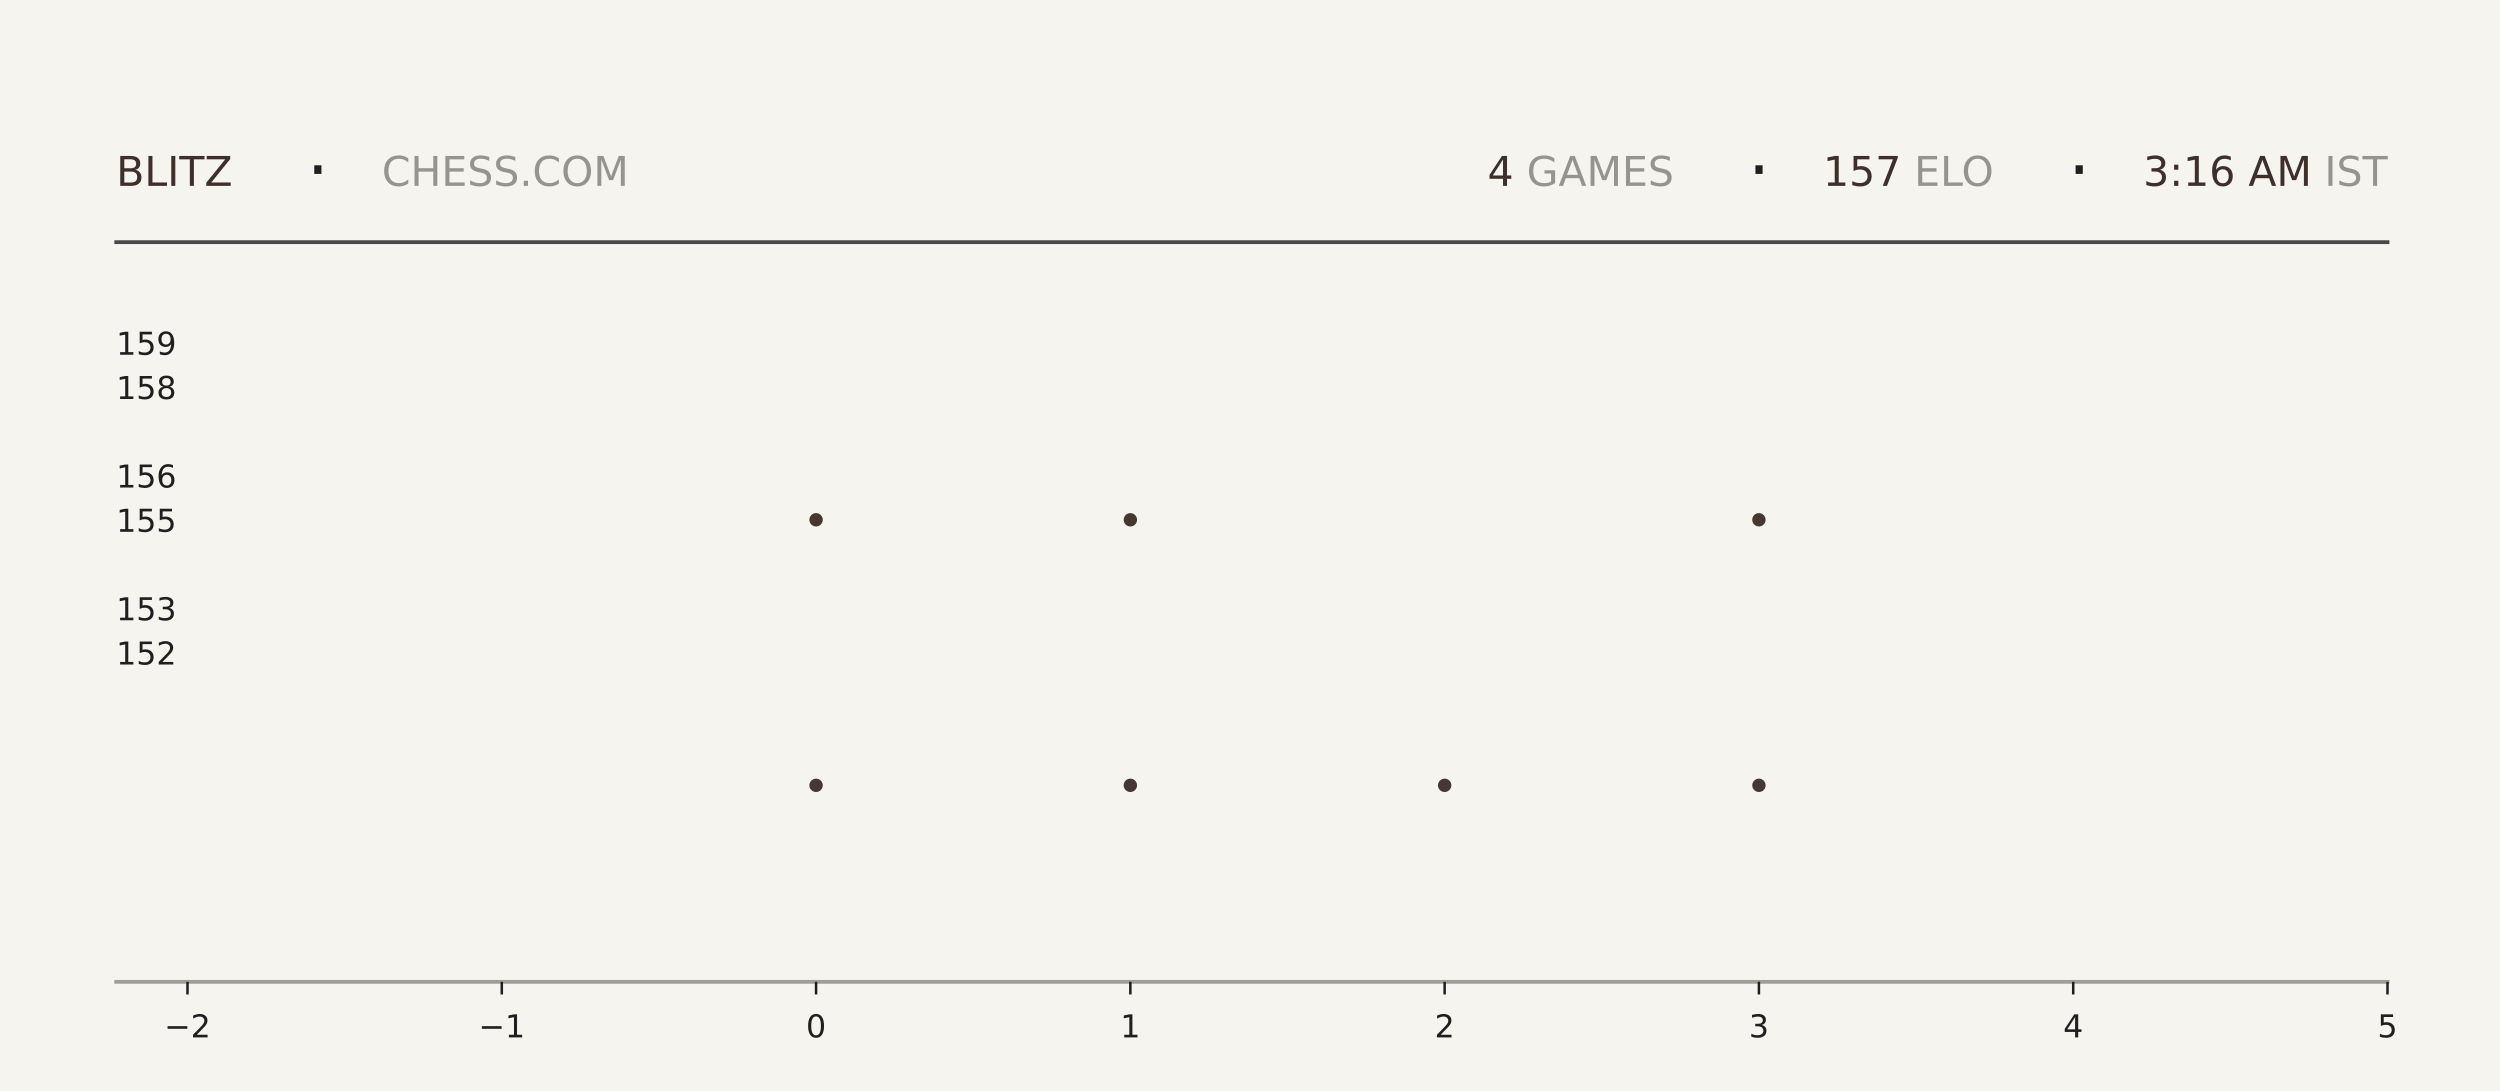
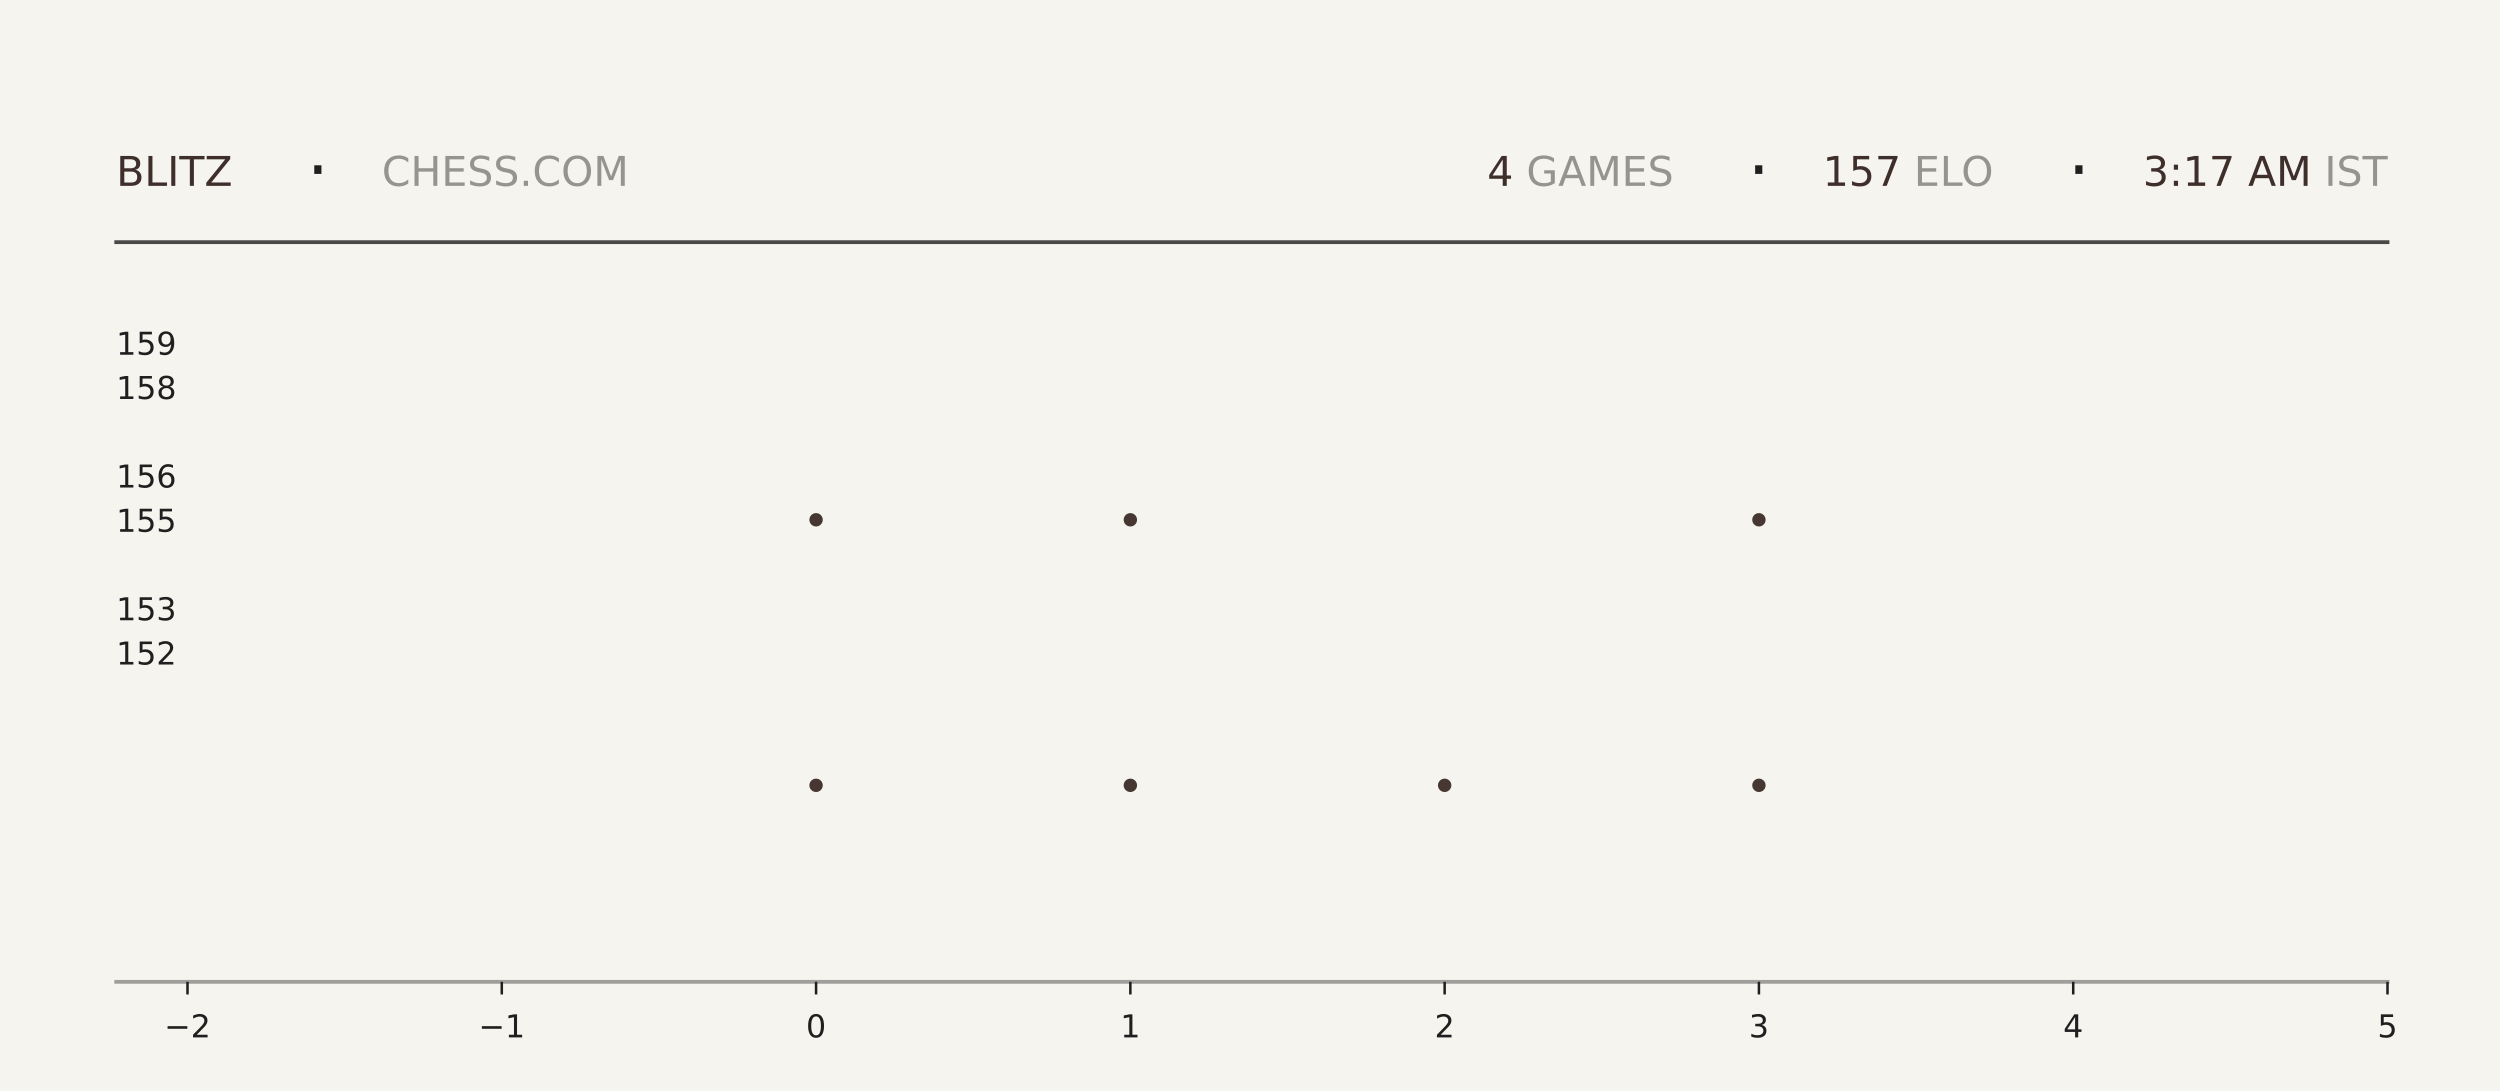
<svg xmlns="http://www.w3.org/2000/svg" xmlns:xlink="http://www.w3.org/1999/xlink" width="792pt" height="345.6pt" viewBox="0 0 792 345.6" version="1.1">
  <defs>
    <style type="text/css">*{stroke-linejoin: round; stroke-linecap: butt}</style>
  </defs>
  <g id="figure_1">
    <g id="patch_1">
      <path d="M 0 345.6  L 792 345.6  L 792 0  L 0 0  z " style="fill: #f6f4ef" />
    </g>
    <g id="axes_1">
      <g id="patch_2">
        <path d="M 59.4 311.04  L 756.36 311.04  L 756.36 103.68  L 59.4 103.68  z " style="fill: #f6f4ef" />
      </g>
      <g id="PathCollection_1">
        <defs>
-           <path id="ma52c6d04df" d="M 0 2.121  C 0.563 2.121 1.102 1.898 1.5 1.5  C 1.898 1.102 2.121 0.563 2.121 0  C 2.121 -0.563 1.898 -1.102 1.5 -1.5  C 1.102 -1.898 0.563 -2.121 0 -2.121  C -0.563 -2.121 -1.102 -1.898 -1.5 -1.5  C -1.898 -1.102 -2.121 -0.563 -2.121 0  C -2.121 0.563 -1.898 1.102 -1.5 1.5  C -1.102 1.898 -0.563 2.121 0 2.121  z " />
-         </defs>
-         <g clip-path="url(#p335112a2cb)">
-           <use xlink:href="#ma52c6d04df" x="258.531" y="248.79" style="fill: #3e2f2a; fill-opacity: 0.95" />
-           <use xlink:href="#ma52c6d04df" x="258.531" y="164.668" style="fill: #3e2f2a; fill-opacity: 0.95" />
+           <path id="m3bdaaec181" d="M 0 2.121  C 0.563 2.121 1.102 1.898 1.5 1.5  C 1.898 1.102 2.121 0.563 2.121 0  C 2.121 -0.563 1.898 -1.102 1.5 -1.5  C 1.102 -1.898 0.563 -2.121 0 -2.121  C -0.563 -2.121 -1.102 -1.898 -1.5 -1.5  C -1.898 -1.102 -2.121 -0.563 -2.121 0  C -2.121 0.563 -1.898 1.102 -1.5 1.5  C -1.102 1.898 -0.563 2.121 0 2.121  z " />
+         </defs>
+         <g clip-path="url(#p25e6feb7a0)">
+           <use xlink:href="#m3bdaaec181" x="258.531" y="248.79" style="fill: #3e2f2a; fill-opacity: 0.95" />
+           <use xlink:href="#m3bdaaec181" x="258.531" y="164.668" style="fill: #3e2f2a; fill-opacity: 0.95" />
        </g>
      </g>
      <g id="PathCollection_2">
-         <g clip-path="url(#p335112a2cb)">
-           <use xlink:href="#ma52c6d04df" x="358.097" y="248.79" style="fill: #3e2f2a; fill-opacity: 0.95" />
-           <use xlink:href="#ma52c6d04df" x="358.097" y="164.668" style="fill: #3e2f2a; fill-opacity: 0.95" />
-           <use xlink:href="#ma52c6d04df" x="358.097" y="80.547" style="fill: #3e2f2a; fill-opacity: 0.95" />
+         <g clip-path="url(#p25e6feb7a0)">
+           <use xlink:href="#m3bdaaec181" x="358.097" y="248.79" style="fill: #3e2f2a; fill-opacity: 0.95" />
+           <use xlink:href="#m3bdaaec181" x="358.097" y="164.668" style="fill: #3e2f2a; fill-opacity: 0.95" />
+           <use xlink:href="#m3bdaaec181" x="358.097" y="80.547" style="fill: #3e2f2a; fill-opacity: 0.95" />
        </g>
      </g>
      <g id="PathCollection_3">
-         <g clip-path="url(#p335112a2cb)">
-           <use xlink:href="#ma52c6d04df" x="457.663" y="248.79" style="fill: #3e2f2a; fill-opacity: 0.95" />
+         <g clip-path="url(#p25e6feb7a0)">
+           <use xlink:href="#m3bdaaec181" x="457.663" y="248.79" style="fill: #3e2f2a; fill-opacity: 0.95" />
        </g>
      </g>
      <g id="PathCollection_4">
-         <g clip-path="url(#p335112a2cb)">
-           <use xlink:href="#ma52c6d04df" x="557.229" y="248.79" style="fill: #3e2f2a; fill-opacity: 0.95" />
-           <use xlink:href="#ma52c6d04df" x="557.229" y="164.668" style="fill: #3e2f2a; fill-opacity: 0.95" />
-           <use xlink:href="#ma52c6d04df" x="557.229" y="80.547" style="fill: #3e2f2a; fill-opacity: 0.95" />
+         <g clip-path="url(#p25e6feb7a0)">
+           <use xlink:href="#m3bdaaec181" x="557.229" y="248.79" style="fill: #3e2f2a; fill-opacity: 0.95" />
+           <use xlink:href="#m3bdaaec181" x="557.229" y="164.668" style="fill: #3e2f2a; fill-opacity: 0.95" />
+           <use xlink:href="#m3bdaaec181" x="557.229" y="80.547" style="fill: #3e2f2a; fill-opacity: 0.95" />
        </g>
      </g>
      <g id="matplotlib.axis_1">
        <g id="xtick_1">
          <g id="line2d_1">
            <defs>
-               <path id="m0502cd965e" d="M 0 0  L 0 4  " style="stroke: #1f1f1f; stroke-width: 0.8" />
+               <path id="m93e5691a0e" d="M 0 0  L 0 4  " style="stroke: #1f1f1f; stroke-width: 0.8" />
            </defs>
            <g>
-               <use xlink:href="#m0502cd965e" x="59.4" y="311.04" style="fill: #1f1f1f; stroke: #1f1f1f; stroke-width: 0.8" />
+               <use xlink:href="#m93e5691a0e" x="59.4" y="311.04" style="fill: #1f1f1f; stroke: #1f1f1f; stroke-width: 0.8" />
            </g>
          </g>
          <g id="text_1">
            <g style="fill: #1f1f1f" transform="translate(52.02891 328.6384) scale(0.1 -0.1)">
              <defs>
                <path id="DejaVuSans-2212" d="M 678 2272  L 4684 2272  L 4684 1741  L 678 1741  L 678 2272  z " transform="scale(0.015625)" />
                <path id="DejaVuSans-32" d="M 1228 531  L 3431 531  L 3431 0  L 469 0  L 469 531  Q 828 903 1448 1529  Q 2069 2156 2228 2338  Q 2531 2678 2651 2914  Q 2772 3150 2772 3378  Q 2772 3750 2511 3984  Q 2250 4219 1831 4219  Q 1534 4219 1204 4116  Q 875 4013 500 3803  L 500 4441  Q 881 4594 1212 4672  Q 1544 4750 1819 4750  Q 2544 4750 2975 4387  Q 3406 4025 3406 3419  Q 3406 3131 3298 2873  Q 3191 2616 2906 2266  Q 2828 2175 2409 1742  Q 1991 1309 1228 531  z " transform="scale(0.015625)" />
              </defs>
              <use xlink:href="#DejaVuSans-2212" />
              <use xlink:href="#DejaVuSans-32" transform="translate(83.78906 0)" />
            </g>
          </g>
        </g>
        <g id="xtick_2">
          <g id="line2d_2">
            <g>
-               <use xlink:href="#m0502cd965e" x="158.966" y="311.04" style="fill: #1f1f1f; stroke: #1f1f1f; stroke-width: 0.8" />
+               <use xlink:href="#m93e5691a0e" x="158.966" y="311.04" style="fill: #1f1f1f; stroke: #1f1f1f; stroke-width: 0.8" />
            </g>
          </g>
          <g id="text_2">
            <g style="fill: #1f1f1f" transform="translate(151.5946 328.6384) scale(0.1 -0.1)">
              <defs>
                <path id="DejaVuSans-31" d="M 794 531  L 1825 531  L 1825 4091  L 703 3866  L 703 4441  L 1819 4666  L 2450 4666  L 2450 531  L 3481 531  L 3481 0  L 794 0  L 794 531  z " transform="scale(0.015625)" />
              </defs>
              <use xlink:href="#DejaVuSans-2212" />
              <use xlink:href="#DejaVuSans-31" transform="translate(83.78906 0)" />
            </g>
          </g>
        </g>
        <g id="xtick_3">
          <g id="line2d_3">
            <g>
-               <use xlink:href="#m0502cd965e" x="258.531" y="311.04" style="fill: #1f1f1f; stroke: #1f1f1f; stroke-width: 0.8" />
+               <use xlink:href="#m93e5691a0e" x="258.531" y="311.04" style="fill: #1f1f1f; stroke: #1f1f1f; stroke-width: 0.8" />
            </g>
          </g>
          <g id="text_3">
            <g style="fill: #1f1f1f" transform="translate(255.3502 328.6384) scale(0.1 -0.1)">
              <defs>
                <path id="DejaVuSans-30" d="M 2034 4250  Q 1547 4250 1301 3770  Q 1056 3291 1056 2328  Q 1056 1369 1301 889  Q 1547 409 2034 409  Q 2525 409 2770 889  Q 3016 1369 3016 2328  Q 3016 3291 2770 3770  Q 2525 4250 2034 4250  z M 2034 4750  Q 2819 4750 3233 4129  Q 3647 3509 3647 2328  Q 3647 1150 3233 529  Q 2819 -91 2034 -91  Q 1250 -91 836 529  Q 422 1150 422 2328  Q 422 3509 836 4129  Q 1250 4750 2034 4750  z " transform="scale(0.015625)" />
              </defs>
              <use xlink:href="#DejaVuSans-30" />
            </g>
          </g>
        </g>
        <g id="xtick_4">
          <g id="line2d_4">
            <g>
-               <use xlink:href="#m0502cd965e" x="358.097" y="311.04" style="fill: #1f1f1f; stroke: #1f1f1f; stroke-width: 0.8" />
+               <use xlink:href="#m93e5691a0e" x="358.097" y="311.04" style="fill: #1f1f1f; stroke: #1f1f1f; stroke-width: 0.8" />
            </g>
          </g>
          <g id="text_4">
            <g style="fill: #1f1f1f" transform="translate(354.9159 328.6384) scale(0.1 -0.1)">
              <use xlink:href="#DejaVuSans-31" />
            </g>
          </g>
        </g>
        <g id="xtick_5">
          <g id="line2d_5">
            <g>
-               <use xlink:href="#m0502cd965e" x="457.663" y="311.04" style="fill: #1f1f1f; stroke: #1f1f1f; stroke-width: 0.8" />
+               <use xlink:href="#m93e5691a0e" x="457.663" y="311.04" style="fill: #1f1f1f; stroke: #1f1f1f; stroke-width: 0.8" />
            </g>
          </g>
          <g id="text_5">
            <g style="fill: #1f1f1f" transform="translate(454.4816 328.6384) scale(0.1 -0.1)">
              <use xlink:href="#DejaVuSans-32" />
            </g>
          </g>
        </g>
        <g id="xtick_6">
          <g id="line2d_6">
            <g>
-               <use xlink:href="#m0502cd965e" x="557.229" y="311.04" style="fill: #1f1f1f; stroke: #1f1f1f; stroke-width: 0.8" />
+               <use xlink:href="#m93e5691a0e" x="557.229" y="311.04" style="fill: #1f1f1f; stroke: #1f1f1f; stroke-width: 0.8" />
            </g>
          </g>
          <g id="text_6">
            <g style="fill: #1f1f1f" transform="translate(554.0473 328.6384) scale(0.1 -0.1)">
              <defs>
                <path id="DejaVuSans-33" d="M 2597 2516  Q 3050 2419 3304 2112  Q 3559 1806 3559 1356  Q 3559 666 3084 287  Q 2609 -91 1734 -91  Q 1441 -91 1130 -33  Q 819 25 488 141  L 488 750  Q 750 597 1062 519  Q 1375 441 1716 441  Q 2309 441 2620 675  Q 2931 909 2931 1356  Q 2931 1769 2642 2001  Q 2353 2234 1838 2234  L 1294 2234  L 1294 2753  L 1863 2753  Q 2328 2753 2575 2939  Q 2822 3125 2822 3475  Q 2822 3834 2567 4026  Q 2313 4219 1838 4219  Q 1578 4219 1281 4162  Q 984 4106 628 3988  L 628 4550  Q 988 4650 1302 4700  Q 1616 4750 1894 4750  Q 2613 4750 3031 4423  Q 3450 4097 3450 3541  Q 3450 3153 3228 2886  Q 3006 2619 2597 2516  z " transform="scale(0.015625)" />
              </defs>
              <use xlink:href="#DejaVuSans-33" />
            </g>
          </g>
        </g>
        <g id="xtick_7">
          <g id="line2d_7">
            <g>
-               <use xlink:href="#m0502cd965e" x="656.794" y="311.04" style="fill: #1f1f1f; stroke: #1f1f1f; stroke-width: 0.8" />
+               <use xlink:href="#m93e5691a0e" x="656.794" y="311.04" style="fill: #1f1f1f; stroke: #1f1f1f; stroke-width: 0.8" />
            </g>
          </g>
          <g id="text_7">
            <g style="fill: #1f1f1f" transform="translate(653.613 328.6384) scale(0.1 -0.1)">
              <defs>
                <path id="DejaVuSans-34" d="M 2419 4116  L 825 1625  L 2419 1625  L 2419 4116  z M 2253 4666  L 3047 4666  L 3047 1625  L 3713 1625  L 3713 1100  L 3047 1100  L 3047 0  L 2419 0  L 2419 1100  L 313 1100  L 313 1709  L 2253 4666  z " transform="scale(0.015625)" />
              </defs>
              <use xlink:href="#DejaVuSans-34" />
            </g>
          </g>
        </g>
        <g id="xtick_8">
          <g id="line2d_8">
            <g>
-               <use xlink:href="#m0502cd965e" x="756.36" y="311.04" style="fill: #1f1f1f; stroke: #1f1f1f; stroke-width: 0.8" />
+               <use xlink:href="#m93e5691a0e" x="756.36" y="311.04" style="fill: #1f1f1f; stroke: #1f1f1f; stroke-width: 0.8" />
            </g>
          </g>
          <g id="text_8">
            <g style="fill: #1f1f1f" transform="translate(753.1788 328.6384) scale(0.1 -0.1)">
              <defs>
                <path id="DejaVuSans-35" d="M 691 4666  L 3169 4666  L 3169 4134  L 1269 4134  L 1269 2991  Q 1406 3038 1543 3061  Q 1681 3084 1819 3084  Q 2600 3084 3056 2656  Q 3513 2228 3513 1497  Q 3513 744 3044 326  Q 2575 -91 1722 -91  Q 1428 -91 1123 -41  Q 819 9 494 109  L 494 744  Q 775 591 1075 516  Q 1375 441 1709 441  Q 2250 441 2565 725  Q 2881 1009 2881 1497  Q 2881 1984 2565 2268  Q 2250 2553 1709 2553  Q 1456 2553 1204 2497  Q 953 2441 691 2322  L 691 4666  z " transform="scale(0.015625)" />
              </defs>
              <use xlink:href="#DejaVuSans-35" />
            </g>
          </g>
        </g>
      </g>
      <g id="matplotlib.axis_2">
        <g id="ytick_1">
          <g id="line2d_9" />
          <g id="text_9">
            <g style="fill: #1f1f1f" transform="translate(36.8125 210.5283) scale(0.1 -0.1)">
              <use xlink:href="#DejaVuSans-31" />
              <use xlink:href="#DejaVuSans-35" transform="translate(63.62305 0)" />
              <use xlink:href="#DejaVuSans-32" transform="translate(127.2461 0)" />
            </g>
          </g>
        </g>
        <g id="ytick_2">
          <g id="line2d_10" />
          <g id="text_10">
            <g style="fill: #1f1f1f" transform="translate(36.8125 196.508) scale(0.1 -0.1)">
              <use xlink:href="#DejaVuSans-31" />
              <use xlink:href="#DejaVuSans-35" transform="translate(63.62305 0)" />
              <use xlink:href="#DejaVuSans-33" transform="translate(127.2461 0)" />
            </g>
          </g>
        </g>
        <g id="ytick_3">
          <g id="line2d_11" />
          <g id="text_11">
            <g style="fill: #1f1f1f" transform="translate(36.8125 168.4675) scale(0.1 -0.1)">
              <use xlink:href="#DejaVuSans-31" />
              <use xlink:href="#DejaVuSans-35" transform="translate(63.62305 0)" />
              <use xlink:href="#DejaVuSans-35" transform="translate(127.2461 0)" />
            </g>
          </g>
        </g>
        <g id="ytick_4">
          <g id="line2d_12" />
          <g id="text_12">
            <g style="fill: #1f1f1f" transform="translate(36.8125 154.4472) scale(0.1 -0.1)">
              <defs>
                <path id="DejaVuSans-36" d="M 2113 2584  Q 1688 2584 1439 2293  Q 1191 2003 1191 1497  Q 1191 994 1439 701  Q 1688 409 2113 409  Q 2538 409 2786 701  Q 3034 994 3034 1497  Q 3034 2003 2786 2293  Q 2538 2584 2113 2584  z M 3366 4563  L 3366 3988  Q 3128 4100 2886 4159  Q 2644 4219 2406 4219  Q 1781 4219 1451 3797  Q 1122 3375 1075 2522  Q 1259 2794 1537 2939  Q 1816 3084 2150 3084  Q 2853 3084 3261 2657  Q 3669 2231 3669 1497  Q 3669 778 3244 343  Q 2819 -91 2113 -91  Q 1303 -91 875 529  Q 447 1150 447 2328  Q 447 3434 972 4092  Q 1497 4750 2381 4750  Q 2619 4750 2861 4703  Q 3103 4656 3366 4563  z " transform="scale(0.015625)" />
              </defs>
              <use xlink:href="#DejaVuSans-31" />
              <use xlink:href="#DejaVuSans-35" transform="translate(63.62305 0)" />
              <use xlink:href="#DejaVuSans-36" transform="translate(127.2461 0)" />
            </g>
          </g>
        </g>
        <g id="ytick_5">
          <g id="line2d_13" />
          <g id="text_13">
            <g style="fill: #1f1f1f" transform="translate(36.8125 126.4066) scale(0.1 -0.1)">
              <defs>
                <path id="DejaVuSans-38" d="M 2034 2216  Q 1584 2216 1326 1975  Q 1069 1734 1069 1313  Q 1069 891 1326 650  Q 1584 409 2034 409  Q 2484 409 2743 651  Q 3003 894 3003 1313  Q 3003 1734 2745 1975  Q 2488 2216 2034 2216  z M 1403 2484  Q 997 2584 770 2862  Q 544 3141 544 3541  Q 544 4100 942 4425  Q 1341 4750 2034 4750  Q 2731 4750 3128 4425  Q 3525 4100 3525 3541  Q 3525 3141 3298 2862  Q 3072 2584 2669 2484  Q 3125 2378 3379 2068  Q 3634 1759 3634 1313  Q 3634 634 3220 271  Q 2806 -91 2034 -91  Q 1263 -91 848 271  Q 434 634 434 1313  Q 434 1759 690 2068  Q 947 2378 1403 2484  z M 1172 3481  Q 1172 3119 1398 2916  Q 1625 2713 2034 2713  Q 2441 2713 2670 2916  Q 2900 3119 2900 3481  Q 2900 3844 2670 4047  Q 2441 4250 2034 4250  Q 1625 4250 1398 4047  Q 1172 3844 1172 3481  z " transform="scale(0.015625)" />
              </defs>
              <use xlink:href="#DejaVuSans-31" />
              <use xlink:href="#DejaVuSans-35" transform="translate(63.62305 0)" />
              <use xlink:href="#DejaVuSans-38" transform="translate(127.2461 0)" />
            </g>
          </g>
        </g>
        <g id="ytick_6">
          <g id="line2d_14" />
          <g id="text_14">
            <g style="fill: #1f1f1f" transform="translate(36.8125 112.3863) scale(0.1 -0.1)">
              <defs>
                <path id="DejaVuSans-39" d="M 703 97  L 703 672  Q 941 559 1184 500  Q 1428 441 1663 441  Q 2288 441 2617 861  Q 2947 1281 2994 2138  Q 2813 1869 2534 1725  Q 2256 1581 1919 1581  Q 1219 1581 811 2004  Q 403 2428 403 3163  Q 403 3881 828 4315  Q 1253 4750 1959 4750  Q 2769 4750 3195 4129  Q 3622 3509 3622 2328  Q 3622 1225 3098 567  Q 2575 -91 1691 -91  Q 1453 -91 1209 -44  Q 966 3 703 97  z M 1959 2075  Q 2384 2075 2632 2365  Q 2881 2656 2881 3163  Q 2881 3666 2632 3958  Q 2384 4250 1959 4250  Q 1534 4250 1286 3958  Q 1038 3666 1038 3163  Q 1038 2656 1286 2365  Q 1534 2075 1959 2075  z " transform="scale(0.015625)" />
              </defs>
              <use xlink:href="#DejaVuSans-31" />
              <use xlink:href="#DejaVuSans-35" transform="translate(63.62305 0)" />
              <use xlink:href="#DejaVuSans-39" transform="translate(127.2461 0)" />
            </g>
          </g>
        </g>
      </g>
    </g>
    <g id="line2d_15">
      <path d="M 36.82 76.723  L 756.36 76.723  " style="fill: none; stroke: #1f1f1f; stroke-opacity: 0.8; stroke-width: 1.2; stroke-linecap: square" />
    </g>
    <g id="line2d_16">
      <path d="M 36.82 311.04  L 756.36 311.04  " style="fill: none; stroke: #1f1f1f; stroke-opacity: 0.4; stroke-width: 1.2; stroke-linecap: square" />
    </g>
    <g id="text_15">
      <g style="fill: #3e2f2a" transform="translate(36.82 58.88319) scale(0.13 -0.13)">
        <defs>
          <path id="DejaVuSans-42" d="M 1259 2228  L 1259 519  L 2272 519  Q 2781 519 3026 730  Q 3272 941 3272 1375  Q 3272 1813 3026 2020  Q 2781 2228 2272 2228  L 1259 2228  z M 1259 4147  L 1259 2741  L 2194 2741  Q 2656 2741 2882 2914  Q 3109 3088 3109 3444  Q 3109 3797 2882 3972  Q 2656 4147 2194 4147  L 1259 4147  z M 628 4666  L 2241 4666  Q 2963 4666 3353 4366  Q 3744 4066 3744 3513  Q 3744 3084 3544 2831  Q 3344 2578 2956 2516  Q 3422 2416 3680 2098  Q 3938 1781 3938 1306  Q 3938 681 3513 340  Q 3088 0 2303 0  L 628 0  L 628 4666  z " transform="scale(0.015625)" />
          <path id="DejaVuSans-4c" d="M 628 4666  L 1259 4666  L 1259 531  L 3531 531  L 3531 0  L 628 0  L 628 4666  z " transform="scale(0.015625)" />
          <path id="DejaVuSans-49" d="M 628 4666  L 1259 4666  L 1259 0  L 628 0  L 628 4666  z " transform="scale(0.015625)" />
          <path id="DejaVuSans-54" d="M -19 4666  L 3928 4666  L 3928 4134  L 2272 4134  L 2272 0  L 1638 0  L 1638 4134  L -19 4134  L -19 4666  z " transform="scale(0.015625)" />
          <path id="DejaVuSans-5a" d="M 359 4666  L 4025 4666  L 4025 4184  L 1075 531  L 4097 531  L 4097 0  L 288 0  L 288 481  L 3238 4134  L 359 4134  L 359 4666  z " transform="scale(0.015625)" />
        </defs>
        <use xlink:href="#DejaVuSans-42" />
        <use xlink:href="#DejaVuSans-4c" transform="translate(68.60352 0)" />
        <use xlink:href="#DejaVuSans-49" transform="translate(124.3164 0)" />
        <use xlink:href="#DejaVuSans-54" transform="translate(153.8086 0)" />
        <use xlink:href="#DejaVuSans-5a" transform="translate(214.8926 0)" />
      </g>
    </g>
    <g id="text_16">
      <g style="fill: #1f1f1f" transform="translate(97.21 61.36662) scale(0.22 -0.22)">
        <defs>
          <path id="DejaVuSans-b7" d="M 684 2619  L 1344 2619  L 1344 1825  L 684 1825  L 684 2619  z " transform="scale(0.015625)" />
        </defs>
        <use xlink:href="#DejaVuSans-b7" />
      </g>
    </g>
    <g id="text_17">
      <g style="fill: #1f1f1f; opacity: 0.45" transform="translate(120.97 58.88319) scale(0.13 -0.13)">
        <defs>
          <path id="DejaVuSans-43" d="M 4122 4306  L 4122 3641  Q 3803 3938 3442 4084  Q 3081 4231 2675 4231  Q 1875 4231 1450 3742  Q 1025 3253 1025 2328  Q 1025 1406 1450 917  Q 1875 428 2675 428  Q 3081 428 3442 575  Q 3803 722 4122 1019  L 4122 359  Q 3791 134 3420 21  Q 3050 -91 2638 -91  Q 1578 -91 968 557  Q 359 1206 359 2328  Q 359 3453 968 4101  Q 1578 4750 2638 4750  Q 3056 4750 3426 4639  Q 3797 4528 4122 4306  z " transform="scale(0.015625)" />
          <path id="DejaVuSans-48" d="M 628 4666  L 1259 4666  L 1259 2753  L 3553 2753  L 3553 4666  L 4184 4666  L 4184 0  L 3553 0  L 3553 2222  L 1259 2222  L 1259 0  L 628 0  L 628 4666  z " transform="scale(0.015625)" />
          <path id="DejaVuSans-45" d="M 628 4666  L 3578 4666  L 3578 4134  L 1259 4134  L 1259 2753  L 3481 2753  L 3481 2222  L 1259 2222  L 1259 531  L 3634 531  L 3634 0  L 628 0  L 628 4666  z " transform="scale(0.015625)" />
          <path id="DejaVuSans-53" d="M 3425 4513  L 3425 3897  Q 3066 4069 2747 4153  Q 2428 4238 2131 4238  Q 1616 4238 1336 4038  Q 1056 3838 1056 3469  Q 1056 3159 1242 3001  Q 1428 2844 1947 2747  L 2328 2669  Q 3034 2534 3370 2195  Q 3706 1856 3706 1288  Q 3706 609 3251 259  Q 2797 -91 1919 -91  Q 1588 -91 1214 -16  Q 841 59 441 206  L 441 856  Q 825 641 1194 531  Q 1563 422 1919 422  Q 2459 422 2753 634  Q 3047 847 3047 1241  Q 3047 1584 2836 1778  Q 2625 1972 2144 2069  L 1759 2144  Q 1053 2284 737 2584  Q 422 2884 422 3419  Q 422 4038 858 4394  Q 1294 4750 2059 4750  Q 2388 4750 2728 4690  Q 3069 4631 3425 4513  z " transform="scale(0.015625)" />
          <path id="DejaVuSans-2e" d="M 684 794  L 1344 794  L 1344 0  L 684 0  L 684 794  z " transform="scale(0.015625)" />
          <path id="DejaVuSans-4f" d="M 2522 4238  Q 1834 4238 1429 3725  Q 1025 3213 1025 2328  Q 1025 1447 1429 934  Q 1834 422 2522 422  Q 3209 422 3611 934  Q 4013 1447 4013 2328  Q 4013 3213 3611 3725  Q 3209 4238 2522 4238  z M 2522 4750  Q 3503 4750 4090 4092  Q 4678 3434 4678 2328  Q 4678 1225 4090 567  Q 3503 -91 2522 -91  Q 1538 -91 948 565  Q 359 1222 359 2328  Q 359 3434 948 4092  Q 1538 4750 2522 4750  z " transform="scale(0.015625)" />
          <path id="DejaVuSans-4d" d="M 628 4666  L 1569 4666  L 2759 1491  L 3956 4666  L 4897 4666  L 4897 0  L 4281 0  L 4281 4097  L 3078 897  L 2444 897  L 1241 4097  L 1241 0  L 628 0  L 628 4666  z " transform="scale(0.015625)" />
        </defs>
        <use xlink:href="#DejaVuSans-43" />
        <use xlink:href="#DejaVuSans-48" transform="translate(69.82422 0)" />
        <use xlink:href="#DejaVuSans-45" transform="translate(145.0195 0)" />
        <use xlink:href="#DejaVuSans-53" transform="translate(208.2031 0)" />
        <use xlink:href="#DejaVuSans-53" transform="translate(271.6797 0)" />
        <use xlink:href="#DejaVuSans-2e" transform="translate(335.1562 0)" />
        <use xlink:href="#DejaVuSans-43" transform="translate(366.9434 0)" />
        <use xlink:href="#DejaVuSans-4f" transform="translate(436.7676 0)" />
        <use xlink:href="#DejaVuSans-4d" transform="translate(515.4785 0)" />
      </g>
    </g>
    <g id="text_18">
-       <g style="fill: #3e2f2a" transform="translate(471.24 58.88319) scale(0.13 -0.13)">
+       <g style="fill: #3e2f2a" transform="translate(471.15 58.88319) scale(0.13 -0.13)">
        <use xlink:href="#DejaVuSans-34" />
      </g>
    </g>
    <g id="text_19">
-       <g style="fill: #1f1f1f; opacity: 0.45" transform="translate(479.52 58.88319) scale(0.13 -0.13)">
+       <g style="fill: #1f1f1f; opacity: 0.45" transform="translate(479.43 58.88319) scale(0.13 -0.13)">
        <defs>
          <path id="DejaVuSans-20" transform="scale(0.015625)" />
          <path id="DejaVuSans-47" d="M 3809 666  L 3809 1919  L 2778 1919  L 2778 2438  L 4434 2438  L 4434 434  Q 4069 175 3628 42  Q 3188 -91 2688 -91  Q 1594 -91 976 548  Q 359 1188 359 2328  Q 359 3472 976 4111  Q 1594 4750 2688 4750  Q 3144 4750 3555 4637  Q 3966 4525 4313 4306  L 4313 3634  Q 3963 3931 3569 4081  Q 3175 4231 2741 4231  Q 1884 4231 1454 3753  Q 1025 3275 1025 2328  Q 1025 1384 1454 906  Q 1884 428 2741 428  Q 3075 428 3337 486  Q 3600 544 3809 666  z " transform="scale(0.015625)" />
          <path id="DejaVuSans-41" d="M 2188 4044  L 1331 1722  L 3047 1722  L 2188 4044  z M 1831 4666  L 2547 4666  L 4325 0  L 3669 0  L 3244 1197  L 1141 1197  L 716 0  L 50 0  L 1831 4666  z " transform="scale(0.015625)" />
        </defs>
        <use xlink:href="#DejaVuSans-20" />
        <use xlink:href="#DejaVuSans-47" transform="translate(31.78711 0)" />
        <use xlink:href="#DejaVuSans-41" transform="translate(109.2773 0)" />
        <use xlink:href="#DejaVuSans-4d" transform="translate(177.6855 0)" />
        <use xlink:href="#DejaVuSans-45" transform="translate(263.9648 0)" />
        <use xlink:href="#DejaVuSans-53" transform="translate(327.1484 0)" />
      </g>
    </g>
    <g id="text_20">
-       <g style="fill: #1f1f1f" transform="translate(553.77 61.36662) scale(0.22 -0.22)">
+       <g style="fill: #1f1f1f" transform="translate(553.68 61.36662) scale(0.22 -0.22)">
        <use xlink:href="#DejaVuSans-b7" />
      </g>
    </g>
    <g id="text_21">
-       <g style="fill: #3e2f2a" transform="translate(577.53 58.88319) scale(0.13 -0.13)">
+       <g style="fill: #3e2f2a" transform="translate(577.44 58.88319) scale(0.13 -0.13)">
        <defs>
          <path id="DejaVuSans-37" d="M 525 4666  L 3525 4666  L 3525 4397  L 1831 0  L 1172 0  L 2766 4134  L 525 4134  L 525 4666  z " transform="scale(0.015625)" />
        </defs>
        <use xlink:href="#DejaVuSans-31" />
        <use xlink:href="#DejaVuSans-35" transform="translate(63.62305 0)" />
        <use xlink:href="#DejaVuSans-37" transform="translate(127.2461 0)" />
      </g>
    </g>
    <g id="text_22">
-       <g style="fill: #1f1f1f; opacity: 0.45" transform="translate(602.28 58.88319) scale(0.13 -0.13)">
+       <g style="fill: #1f1f1f; opacity: 0.45" transform="translate(602.19 58.88319) scale(0.13 -0.13)">
        <use xlink:href="#DejaVuSans-20" />
        <use xlink:href="#DejaVuSans-45" transform="translate(31.78711 0)" />
        <use xlink:href="#DejaVuSans-4c" transform="translate(94.9707 0)" />
        <use xlink:href="#DejaVuSans-4f" transform="translate(147.0586 0)" />
      </g>
    </g>
    <g id="text_23">
-       <g style="fill: #1f1f1f" transform="translate(655.2 61.36662) scale(0.22 -0.22)">
+       <g style="fill: #1f1f1f" transform="translate(655.11 61.36662) scale(0.22 -0.22)">
        <use xlink:href="#DejaVuSans-b7" />
      </g>
    </g>
    <g id="text_24">
-       <g style="fill: #3e2f2a" transform="translate(678.96 58.88319) scale(0.13 -0.13)">
+       <g style="fill: #3e2f2a" transform="translate(678.87 58.88319) scale(0.13 -0.13)">
        <defs>
          <path id="DejaVuSans-3a" d="M 750 794  L 1409 794  L 1409 0  L 750 0  L 750 794  z M 750 3309  L 1409 3309  L 1409 2516  L 750 2516  L 750 3309  z " transform="scale(0.015625)" />
        </defs>
        <use xlink:href="#DejaVuSans-33" />
        <use xlink:href="#DejaVuSans-3a" transform="translate(63.62305 0)" />
        <use xlink:href="#DejaVuSans-31" transform="translate(97.31445 0)" />
-         <use xlink:href="#DejaVuSans-36" transform="translate(160.9375 0)" />
+         <use xlink:href="#DejaVuSans-37" transform="translate(160.9375 0)" />
        <use xlink:href="#DejaVuSans-20" transform="translate(224.5605 0)" />
        <use xlink:href="#DejaVuSans-41" transform="translate(256.3477 0)" />
        <use xlink:href="#DejaVuSans-4d" transform="translate(324.7559 0)" />
      </g>
    </g>
    <g id="text_25">
      <g style="fill: #1f1f1f; opacity: 0.45" transform="translate(732.24 58.88319) scale(0.13 -0.13)">
        <use xlink:href="#DejaVuSans-20" />
        <use xlink:href="#DejaVuSans-49" transform="translate(31.78711 0)" />
        <use xlink:href="#DejaVuSans-53" transform="translate(61.2793 0)" />
        <use xlink:href="#DejaVuSans-54" transform="translate(124.7559 0)" />
      </g>
    </g>
  </g>
  <defs>
-     <clipPath id="p335112a2cb">
+     <clipPath id="p25e6feb7a0">
      <rect x="59.4" y="103.68" width="696.96" height="207.36" />
    </clipPath>
  </defs>
</svg>
